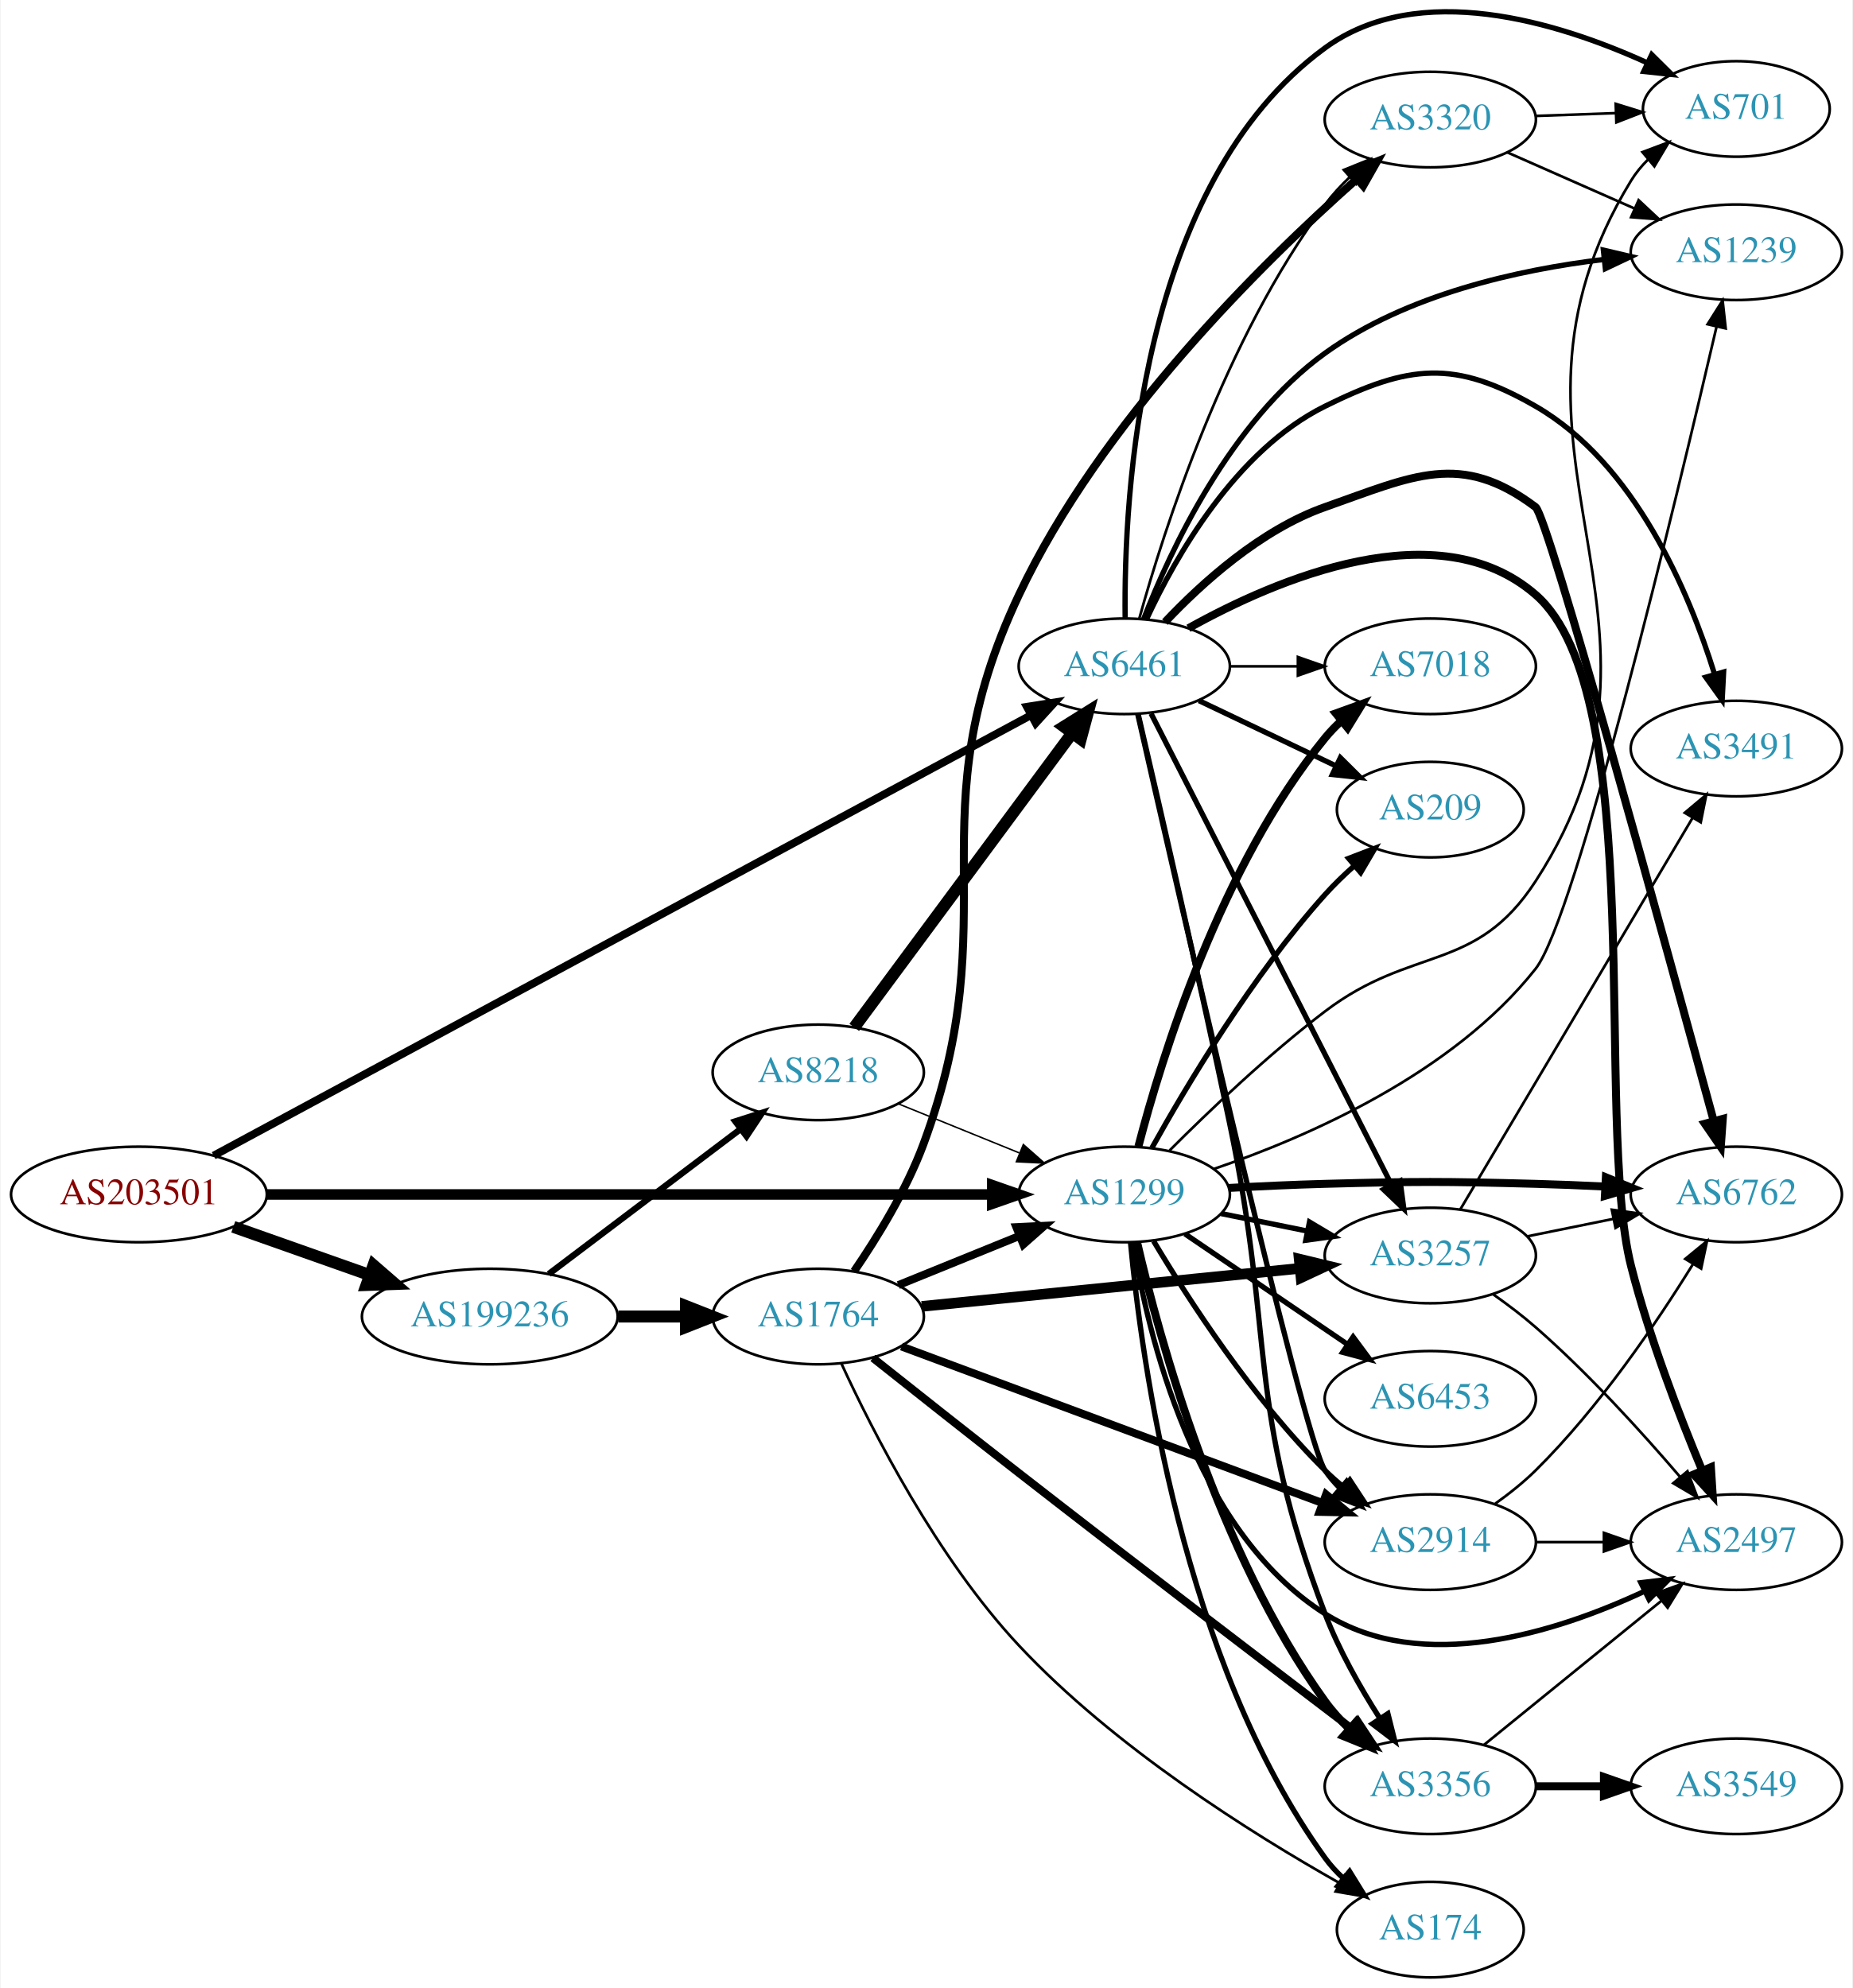
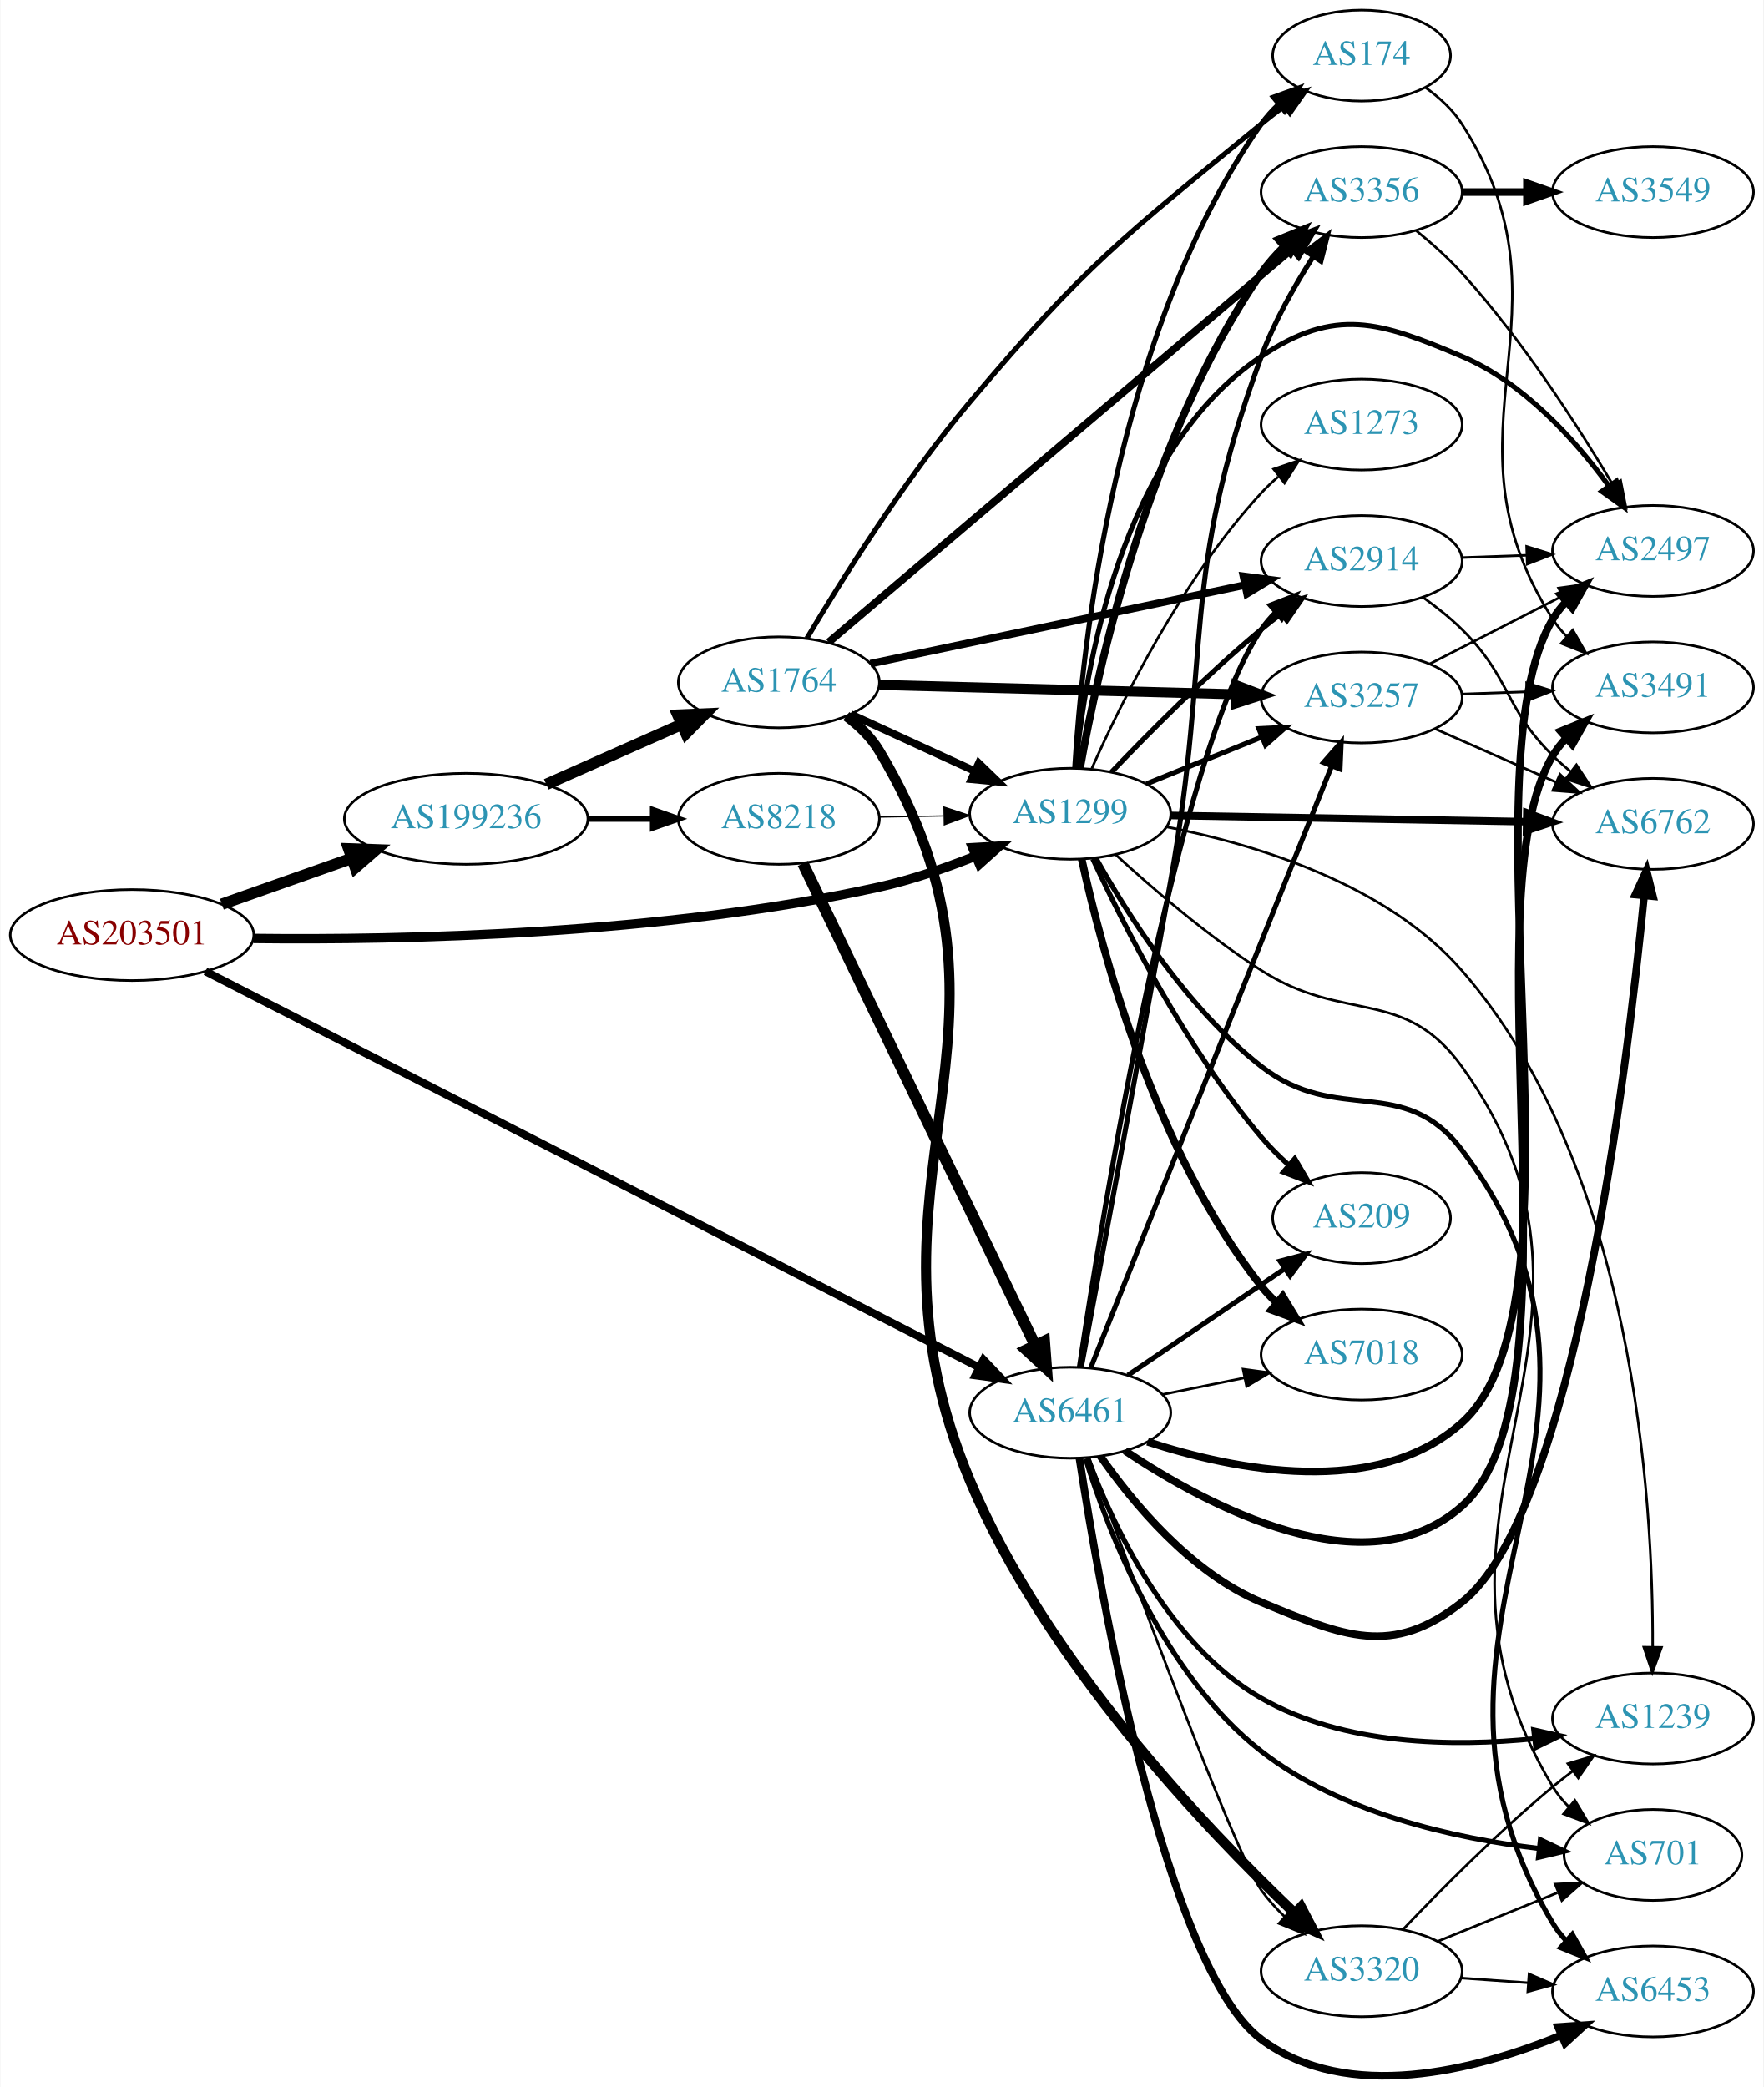
- <svg xmlns="http://www.w3.org/2000/svg" xmlns:xlink="http://www.w3.org/1999/xlink" width="698pt" height="749pt" viewBox="0.00 0.00 697.55 749.05">
-   <g id="graph0" class="graph" transform="scale(1 1) rotate(0) translate(4 745.053)">
-     <polygon fill="white" stroke="none" points="-4,4 -4,-745.053 693.555,-745.053 693.555,4 -4,4" />
+ <svg xmlns="http://www.w3.org/2000/svg" xmlns:xlink="http://www.w3.org/1999/xlink" width="698pt" height="826pt" viewBox="0.00 0.00 697.55 825.81">
+   <g id="graph0" class="graph" transform="scale(1 1) rotate(0) translate(4 821.814)">
+     <polygon fill="white" stroke="none" points="-4,4 -4,-821.814 693.555,-821.814 693.555,4 -4,4" />
    <g id="node1" class="node">
      <g id="a_node1">
        <a xlink:href="/asn/203501" xlink:title="AS203501 ~ Emarsys North America, Inc [AT]">
-           <ellipse fill="#ffffff" stroke="black" cx="48.096" cy="-295" rx="48.192" ry="18" />
-           <text text-anchor="middle" x="48.096" y="-291.3" font-family="Times,serif" font-size="14.00" fill="#880000">AS203501</text>
+           <ellipse fill="#ffffff" stroke="black" cx="48.096" cy="-451.814" rx="48.192" ry="18" />
+           <text text-anchor="middle" x="48.096" y="-448.114" font-family="Times,serif" font-size="14.00" fill="#880000">AS203501</text>
        </a>
      </g>
    </g>
    <g id="node2" class="node">
      <g id="a_node2">
        <a xlink:href="/asn/1299" xlink:title="AS1299 ~ Telia Carrier [EU]">
-           <ellipse fill="#ffffff" stroke="black" cx="419.322" cy="-295" rx="39.794" ry="18" />
-           <text text-anchor="middle" x="419.322" y="-291.3" font-family="Times,serif" font-size="14.00" fill="#2c94b3">AS1299</text>
+           <ellipse fill="#ffffff" stroke="black" cx="419.322" cy="-499.814" rx="39.794" ry="18" />
+           <text text-anchor="middle" x="419.322" y="-496.114" font-family="Times,serif" font-size="14.00" fill="#2c94b3">AS1299</text>
        </a>
      </g>
    </g>
    <g id="edge1" class="edge">
-       <path fill="none" stroke="black" stroke-width="3.981" d="M96.234,-295C166.555,-295 298.27,-295 369.536,-295" />
-       <polygon fill="black" stroke="black" stroke-width="3.981" points="369.598,-298.5 379.598,-295 369.598,-291.5 369.598,-298.5" />
+       <path fill="none" stroke="black" stroke-width="3.724" d="M96.142,-450.459C154.814,-449.768 257.855,-451.85 343.676,-470.814 356.403,-473.627 369.819,-478.268 381.713,-483.023" />
+       <polygon fill="black" stroke="black" stroke-width="3.724" points="380.72,-486.4 391.298,-487.005 383.406,-479.936 380.72,-486.4" />
    </g>
    <g id="node3" class="node">
      <g id="a_node3">
        <a xlink:href="/asn/6461" xlink:title="AS6461 ~ Zayo Bandwidth [US]">
-           <ellipse fill="#ffffff" stroke="black" cx="419.322" cy="-494" rx="39.794" ry="18" />
-           <text text-anchor="middle" x="419.322" y="-490.3" font-family="Times,serif" font-size="14.00" fill="#2c94b3">AS6461</text>
+           <ellipse fill="#ffffff" stroke="black" cx="419.322" cy="-262.814" rx="39.794" ry="18" />
+           <text text-anchor="middle" x="419.322" y="-259.114" font-family="Times,serif" font-size="14.00" fill="#2c94b3">AS6461</text>
        </a>
      </g>
    </g>
    <g id="edge2" class="edge">
-       <path fill="none" stroke="black" stroke-width="2.942" d="M76.246,-309.633C142.231,-345.196 310.941,-436.125 383.874,-475.434" />
-       <polygon fill="black" stroke="black" stroke-width="2.942" points="382.637,-478.743 393.101,-480.406 385.958,-472.581 382.637,-478.743" />
+       <path fill="none" stroke="black" stroke-width="3.103" d="M77.151,-437.453C143.507,-403.487 309.999,-318.263 383.041,-280.874" />
+       <polygon fill="black" stroke="black" stroke-width="3.103" points="384.99,-283.808 392.297,-276.136 381.801,-277.577 384.99,-283.808" />
    </g>
    <g id="node4" class="node">
      <g id="a_node4">
        <a xlink:href="/asn/199236" xlink:title="AS199236 ~ Emarsys eMarketing Systems AG [AT]">
-           <ellipse fill="#ffffff" stroke="black" cx="180.287" cy="-249" rx="48.192" ry="18" />
-           <text text-anchor="middle" x="180.287" y="-245.3" font-family="Times,serif" font-size="14.00" fill="#2c94b3">AS199236</text>
+           <ellipse fill="#ffffff" stroke="black" cx="180.287" cy="-497.814" rx="48.192" ry="18" />
+           <text text-anchor="middle" x="180.287" y="-494.114" font-family="Times,serif" font-size="14.00" fill="#2c94b3">AS199236</text>
        </a>
      </g>
    </g>
    <g id="edge3" class="edge">
-       <path fill="none" stroke="black" stroke-width="4.5" d="M83.643,-282.794C99.386,-277.231 118.212,-270.579 134.982,-264.654" />
-       <polygon fill="black" stroke="black" stroke-width="4.5" points="136.462,-268.307 144.579,-261.263 133.838,-260.882 136.462,-268.307" />
+       <path fill="none" stroke="black" stroke-width="4.5" d="M83.643,-464.021C99.386,-469.583 118.212,-476.235 134.982,-482.16" />
+       <polygon fill="black" stroke="black" stroke-width="4.5" points="133.838,-485.932 144.579,-485.551 136.462,-478.507 133.838,-485.932" />
    </g>
    <g id="node5" class="node">
      <g id="a_node5">
-         <a xlink:href="/asn/174" xlink:title="AS174 ~ Cogent Communications [US]">
-           <ellipse fill="#ffffff" stroke="black" cx="534.615" cy="-18" rx="35.194" ry="18" />
-           <text text-anchor="middle" x="534.615" y="-14.3" font-family="Times,serif" font-size="14.00" fill="#2c94b3">AS174</text>
+         <a xlink:href="/asn/2914" xlink:title="AS2914 ~ NTT America, Inc. [US]">
+           <ellipse fill="#ffffff" stroke="black" cx="534.615" cy="-599.814" rx="39.794" ry="18" />
+           <text text-anchor="middle" x="534.615" y="-596.114" font-family="Times,serif" font-size="14.00" fill="#2c94b3">AS2914</text>
        </a>
      </g>
    </g>
    <g id="edge4" class="edge">
-       <path fill="none" stroke="black" stroke-width="2" d="M421.673,-276.875C425.737,-233.063 441.126,-119.538 494.969,-45 496.934,-42.28 499.261,-39.738 501.783,-37.388" />
-       <polygon fill="black" stroke="black" stroke-width="2" points="504.199,-39.935 509.771,-30.924 499.796,-34.494 504.199,-39.935" />
+       <path fill="none" stroke="black" stroke-width="2" d="M435.628,-516.269C450.24,-531.61 473.197,-554.771 494.969,-572.814 497.49,-574.903 500.166,-576.999 502.888,-579.048" />
+       <polygon fill="black" stroke="black" stroke-width="2" points="500.934,-581.954 511.081,-585.001 505.049,-576.291 500.934,-581.954" />
    </g>
    <g id="node6" class="node">
      <g id="a_node6">
-         <a xlink:href="/asn/2914" xlink:title="AS2914 ~ NTT America, Inc. [US]">
-           <ellipse fill="#ffffff" stroke="black" cx="534.615" cy="-164" rx="39.794" ry="18" />
-           <text text-anchor="middle" x="534.615" y="-160.3" font-family="Times,serif" font-size="14.00" fill="#2c94b3">AS2914</text>
+         <a xlink:href="/asn/2497" xlink:title="AS2497 ~ Internet Initiative Japan Inc. [JP]">
+           <ellipse fill="#ffffff" stroke="black" cx="649.908" cy="-603.814" rx="39.794" ry="18" />
+           <text text-anchor="middle" x="649.908" y="-600.114" font-family="Times,serif" font-size="14.00" fill="#2c94b3">AS2497</text>
        </a>
      </g>
    </g>
    <g id="edge5" class="edge">
-       <path fill="none" stroke="black" stroke-width="2" d="M430.373,-277.431C443.421,-255.573 467.767,-217.858 494.969,-191 497.098,-188.897 499.408,-186.845 501.803,-184.871" />
-       <polygon fill="black" stroke="black" stroke-width="2" points="504.315,-187.356 510.135,-178.502 500.064,-181.794 504.315,-187.356" />
+       <path fill="none" stroke="black" stroke-width="2" d="M421.495,-518C425.042,-556.02 439.179,-643.475 494.969,-680.814 524.256,-700.416 541.809,-694.553 574.262,-680.814 598.721,-670.46 619.1,-647.735 632.351,-629.642" />
+       <polygon fill="black" stroke="black" stroke-width="2" points="635.392,-631.402 638.271,-621.206 629.662,-627.381 635.392,-631.402" />
    </g>
    <g id="node7" class="node">
      <g id="a_node7">
-         <a xlink:href="/asn/6453" xlink:title="AS6453 ~ TATA COMMUNICATIONS (AMERICA) INC [US]">
-           <ellipse fill="#ffffff" stroke="black" cx="534.615" cy="-218" rx="39.794" ry="18" />
-           <text text-anchor="middle" x="534.615" y="-214.3" font-family="Times,serif" font-size="14.00" fill="#2c94b3">AS6453</text>
+         <a xlink:href="/asn/174" xlink:title="AS174 ~ Cogent Communications [US]">
+           <ellipse fill="#ffffff" stroke="black" cx="534.615" cy="-799.814" rx="35.194" ry="18" />
+           <text text-anchor="middle" x="534.615" y="-796.114" font-family="Times,serif" font-size="14.00" fill="#2c94b3">AS174</text>
        </a>
      </g>
    </g>
    <g id="edge6" class="edge">
-       <path fill="none" stroke="black" stroke-width="2" d="M442.166,-280.154C459.564,-268.33 484.111,-251.646 503.394,-238.54" />
-       <polygon fill="black" stroke="black" stroke-width="2" points="505.535,-241.317 511.838,-232.801 501.6,-235.527 505.535,-241.317" />
+       <path fill="none" stroke="black" stroke-width="2" d="M421.1,-517.858C423.918,-564.336 436.798,-690.28 494.969,-772.814 496.902,-775.557 499.207,-778.114 501.716,-780.474" />
+       <polygon fill="black" stroke="black" stroke-width="2" points="499.716,-783.359 509.683,-786.953 504.133,-777.928 499.716,-783.359" />
    </g>
    <g id="node8" class="node">
      <g id="a_node8">
        <a xlink:href="/asn/6762" xlink:title="AS6762 ~ TELECOM ITALIA SPARKLE S.p.A. [IT]">
-           <ellipse fill="#ffffff" stroke="black" cx="649.908" cy="-295" rx="39.794" ry="18" />
-           <text text-anchor="middle" x="649.908" y="-291.3" font-family="Times,serif" font-size="14.00" fill="#2c94b3">AS6762</text>
+           <ellipse fill="#ffffff" stroke="black" cx="649.908" cy="-495.814" rx="39.794" ry="18" />
+           <text text-anchor="middle" x="649.908" y="-492.114" font-family="Times,serif" font-size="14.00" fill="#2c94b3">AS6762</text>
        </a>
      </g>
    </g>
    <g id="edge7" class="edge">
-       <path fill="none" stroke="black" stroke-width="3" d="M458.665,-297.449C470.318,-298.087 483.163,-298.684 494.969,-299 530.198,-299.943 539.033,-299.943 574.262,-299 582.747,-298.773 591.769,-298.401 600.5,-297.972" />
-       <polygon fill="black" stroke="black" stroke-width="3" points="600.761,-301.464 610.566,-297.449 600.398,-294.473 600.761,-301.464" />
+       <path fill="none" stroke="black" stroke-width="3" d="M459.099,-499.136C497.931,-498.456 557.815,-497.408 599.913,-496.672" />
+       <polygon fill="black" stroke="black" stroke-width="3" points="600.004,-500.171 609.942,-496.496 599.882,-493.172 600.004,-500.171" />
    </g>
    <g id="node9" class="node">
      <g id="a_node9">
        <a xlink:href="/asn/3356" xlink:title="AS3356 ~ Level 3 Parent, LLC [US]">
-           <ellipse fill="#ffffff" stroke="black" cx="534.615" cy="-72" rx="39.794" ry="18" />
-           <text text-anchor="middle" x="534.615" y="-68.3" font-family="Times,serif" font-size="14.00" fill="#2c94b3">AS3356</text>
+           <ellipse fill="#ffffff" stroke="black" cx="534.615" cy="-745.814" rx="39.794" ry="18" />
+           <text text-anchor="middle" x="534.615" y="-742.114" font-family="Times,serif" font-size="14.00" fill="#2c94b3">AS3356</text>
        </a>
      </g>
    </g>
    <g id="edge8" class="edge">
-       <path fill="none" stroke="black" stroke-width="3" d="M424.153,-276.943C432.389,-241.218 454.403,-160.12 494.969,-104 497.624,-100.327 500.796,-96.825 504.166,-93.576" />
-       <polygon fill="black" stroke="black" stroke-width="3" points="506.549,-96.141 511.733,-86.901 501.919,-90.891 506.549,-96.141" />
+       <path fill="none" stroke="black" stroke-width="3" d="M423.234,-517.94C430.166,-556.81 450.503,-649.841 494.969,-713.814 497.556,-717.536 500.687,-721.067 504.036,-724.33" />
+       <polygon fill="black" stroke="black" stroke-width="3" points="501.779,-727.007 511.584,-731.019 506.421,-721.768 501.779,-727.007" />
    </g>
    <g id="node10" class="node">
      <g id="a_node10">
-         <a xlink:href="/asn/209" xlink:title="AS209 ~ CenturyLink Communications, LLC [US]">
-           <ellipse fill="#ffffff" stroke="black" cx="534.615" cy="-440" rx="35.194" ry="18" />
-           <text text-anchor="middle" x="534.615" y="-436.3" font-family="Times,serif" font-size="14.00" fill="#2c94b3">AS209</text>
+         <a xlink:href="/asn/6453" xlink:title="AS6453 ~ TATA COMMUNICATIONS (AMERICA) INC [US]">
+           <ellipse fill="#ffffff" stroke="black" cx="649.908" cy="-33.814" rx="39.794" ry="18" />
+           <text text-anchor="middle" x="649.908" y="-30.114" font-family="Times,serif" font-size="14.00" fill="#2c94b3">AS6453</text>
        </a>
      </g>
    </g>
    <g id="edge9" class="edge">
-       <path fill="none" stroke="black" stroke-width="2" d="M429.758,-312.583C442.694,-335.818 467.484,-377.38 494.969,-408 498.286,-411.695 502.041,-415.331 505.876,-418.751" />
-       <polygon fill="black" stroke="black" stroke-width="2" points="503.851,-421.623 513.743,-425.418 508.377,-416.283 503.851,-421.623" />
+       <path fill="none" stroke="black" stroke-width="2" d="M429.451,-482.36C441.709,-460.421 465.405,-422.852 494.969,-399.814 525.078,-376.351 551.259,-397.277 574.262,-366.814 656.782,-257.533 539.969,-178.334 610.262,-60.814 611.759,-58.312 613.587,-55.983 615.626,-53.828" />
+       <polygon fill="black" stroke="black" stroke-width="2" points="617.997,-56.404 623.194,-47.171 613.374,-51.148 617.997,-56.404" />
    </g>
    <g id="node11" class="node">
      <g id="a_node11">
        <a xlink:href="/asn/7018" xlink:title="AS7018 ~ AT&amp;T Services, Inc. [US]">
-           <ellipse fill="#ffffff" stroke="black" cx="534.615" cy="-494" rx="39.794" ry="18" />
-           <text text-anchor="middle" x="534.615" y="-490.3" font-family="Times,serif" font-size="14.00" fill="#2c94b3">AS7018</text>
+           <ellipse fill="#ffffff" stroke="black" cx="534.615" cy="-285.814" rx="39.794" ry="18" />
+           <text text-anchor="middle" x="534.615" y="-282.114" font-family="Times,serif" font-size="14.00" fill="#2c94b3">AS7018</text>
        </a>
      </g>
    </g>
    <g id="edge10" class="edge">
-       <path fill="none" stroke="black" stroke-width="3" d="M424.637,-313.062C433.32,-346.432 455.519,-418.734 494.969,-467 496.814,-469.258 498.894,-471.41 501.108,-473.442" />
-       <polygon fill="black" stroke="black" stroke-width="3" points="499.038,-476.27 509.003,-479.869 503.458,-470.842 499.038,-476.27" />
+       <path fill="none" stroke="black" stroke-width="3" d="M423.863,-481.847C431.584,-446.356 452.727,-366.09 494.969,-312.814 496.78,-310.53 498.836,-308.358 501.033,-306.312" />
+       <polygon fill="black" stroke="black" stroke-width="3" points="503.386,-308.908 508.897,-299.859 498.946,-303.497 503.386,-308.908" />
    </g>
    <g id="node12" class="node">
      <g id="a_node12">
-         <a xlink:href="/asn/1239" xlink:title="AS1239 ~ Sprint [US]">
-           <ellipse fill="#ffffff" stroke="black" cx="649.908" cy="-650" rx="39.794" ry="18" />
-           <text text-anchor="middle" x="649.908" y="-646.3" font-family="Times,serif" font-size="14.00" fill="#2c94b3">AS1239</text>
+         <a xlink:href="/asn/209" xlink:title="AS209 ~ CenturyLink Communications, LLC [US]">
+           <ellipse fill="#ffffff" stroke="black" cx="534.615" cy="-339.814" rx="35.194" ry="18" />
+           <text text-anchor="middle" x="534.615" y="-336.114" font-family="Times,serif" font-size="14.00" fill="#2c94b3">AS209</text>
        </a>
      </g>
    </g>
    <g id="edge11" class="edge">
-       <path fill="none" stroke="black" d="M453.02,-304.595C488.129,-316.575 543.059,-340.454 574.262,-380 589.493,-399.304 627.246,-556.616 642.431,-621.835" />
-       <polygon fill="black" stroke="black" points="639.08,-622.881 644.749,-631.831 645.899,-621.299 639.08,-622.881" />
+       <path fill="none" stroke="black" stroke-width="2" d="M428.232,-482.005C440.278,-456.06 465.012,-407.123 494.969,-371.814 498.181,-368.028 501.879,-364.342 505.687,-360.898" />
+       <polygon fill="black" stroke="black" stroke-width="2" points="508.19,-363.363 513.537,-354.217 503.653,-358.033 508.19,-363.363" />
    </g>
    <g id="node13" class="node">
      <g id="a_node13">
-         <a xlink:href="/asn/2497" xlink:title="AS2497 ~ Internet Initiative Japan Inc. [JP]">
-           <ellipse fill="#ffffff" stroke="black" cx="649.908" cy="-164" rx="39.794" ry="18" />
-           <text text-anchor="middle" x="649.908" y="-160.3" font-family="Times,serif" font-size="14.00" fill="#2c94b3">AS2497</text>
+         <a xlink:href="/asn/3257" xlink:title="AS3257 ~ GTT [DE]">
+           <ellipse fill="#ffffff" stroke="black" cx="534.615" cy="-545.814" rx="39.794" ry="18" />
+           <text text-anchor="middle" x="534.615" y="-542.114" font-family="Times,serif" font-size="14.00" fill="#2c94b3">AS3257</text>
        </a>
      </g>
    </g>
    <g id="edge12" class="edge">
-       <path fill="none" stroke="black" stroke-width="2" d="M422.63,-276.964C428.108,-242.609 445.38,-168.417 494.969,-137 531.477,-113.871 582.146,-129.974 615.223,-145.445" />
-       <polygon fill="black" stroke="black" stroke-width="2" points="613.953,-148.719 624.474,-149.969 617.029,-142.431 613.953,-148.719" />
+       <path fill="none" stroke="black" stroke-width="2" d="M449.498,-511.66C463.374,-517.294 480.151,-524.106 495.06,-530.16" />
+       <polygon fill="black" stroke="black" stroke-width="2" points="493.956,-533.489 504.538,-534.008 496.59,-527.003 493.956,-533.489" />
    </g>
    <g id="node14" class="node">
      <g id="a_node14">
-         <a xlink:href="/asn/3257" xlink:title="AS3257 ~ GTT [DE]">
-           <ellipse fill="#ffffff" stroke="black" cx="534.615" cy="-272" rx="39.794" ry="18" />
-           <text text-anchor="middle" x="534.615" y="-268.3" font-family="Times,serif" font-size="14.00" fill="#2c94b3">AS3257</text>
+         <a xlink:href="/asn/1239" xlink:title="AS1239 ~ Sprint [US]">
+           <ellipse fill="#ffffff" stroke="black" cx="649.908" cy="-141.814" rx="39.794" ry="18" />
+           <text text-anchor="middle" x="649.908" y="-138.114" font-family="Times,serif" font-size="14.00" fill="#2c94b3">AS1239</text>
        </a>
      </g>
    </g>
    <g id="edge13" class="edge">
-       <path fill="none" stroke="black" stroke-width="2" d="M455.858,-287.786C466.087,-285.709 477.387,-283.415 488.13,-281.234" />
-       <polygon fill="black" stroke="black" stroke-width="2" points="489.102,-284.608 498.206,-279.189 487.709,-277.748 489.102,-284.608" />
+       <path fill="none" stroke="black" d="M457.569,-494.593C492.708,-487.692 544.331,-472.114 574.262,-437.814 642.515,-359.597 650.023,-227.784 649.784,-170.183" />
+       <polygon fill="black" stroke="black" points="653.282,-169.96 649.656,-160.005 646.283,-170.049 653.282,-169.96" />
    </g>
    <g id="node15" class="node">
      <g id="a_node15">
+         <a xlink:href="/asn/1273" xlink:title="AS1273 ~ Vodafone Group PLC [EU]">
+           <ellipse fill="#ffffff" stroke="black" cx="534.615" cy="-653.814" rx="39.794" ry="18" />
+           <text text-anchor="middle" x="534.615" y="-650.114" font-family="Times,serif" font-size="14.00" fill="#2c94b3">AS1273</text>
+         </a>
+       </g>
+     </g>
+     <g id="edge14" class="edge">
+       <path fill="none" stroke="black" d="M427.89,-517.81C439.51,-543.957 463.718,-593.011 494.969,-626.814 497,-629.012 499.24,-631.132 501.586,-633.153" />
+       <polygon fill="black" stroke="black" points="499.799,-636.199 509.831,-639.606 504.113,-630.686 499.799,-636.199" />
+     </g>
+     <g id="node16" class="node">
+       <g id="a_node16">
        <a xlink:href="/asn/701" xlink:title="AS701 ~ UUNET [US]">
-           <ellipse fill="#ffffff" stroke="black" cx="649.908" cy="-704" rx="35.194" ry="18" />
-           <text text-anchor="middle" x="649.908" y="-700.3" font-family="Times,serif" font-size="14.00" fill="#2c94b3">AS701</text>
-         </a>
-       </g>
-     </g>
-     <g id="edge14" class="edge">
-       <path fill="none" stroke="black" d="M436.41,-311.587C451.006,-326.208 473.471,-347.663 494.969,-364 527.953,-389.065 551.684,-378.266 574.262,-413 638.801,-512.286 548.542,-575.937 610.262,-677 612.011,-679.864 614.191,-682.503 616.619,-684.916" />
-       <polygon fill="black" stroke="black" points="614.548,-687.746 624.465,-691.474 619.037,-682.375 614.548,-687.746" />
+           <ellipse fill="#ffffff" stroke="black" cx="649.908" cy="-87.814" rx="35.194" ry="18" />
+           <text text-anchor="middle" x="649.908" y="-84.114" font-family="Times,serif" font-size="14.00" fill="#2c94b3">AS701</text>
+         </a>
+       </g>
+     </g>
+     <g id="edge15" class="edge">
+       <path fill="none" stroke="black" d="M437.175,-483.742C451.723,-470.393 473.694,-451.451 494.969,-437.814 527.87,-416.726 551.404,-431.511 574.262,-399.814 648.94,-296.259 544.258,-224.102 610.262,-114.814 611.997,-111.942 614.167,-109.297 616.589,-106.88" />
+       <polygon fill="black" stroke="black" points="619.007,-109.421 624.426,-100.316 614.512,-104.054 619.007,-109.421" />
+     </g>
+     <g id="edge25" class="edge">
+       <path fill="none" stroke="black" stroke-width="2" d="M422.934,-280.746C431.715,-339.274 461.512,-523.768 494.969,-572.814 496.612,-575.223 498.546,-577.484 500.659,-579.592" />
+       <polygon fill="black" stroke="black" stroke-width="2" points="498.483,-582.337 508.364,-586.162 503.025,-577.01 498.483,-582.337" />
+     </g>
+     <g id="edge18" class="edge">
+       <path fill="none" stroke="black" stroke-width="3" d="M449.9,-251.314C484.27,-240.101 540.565,-228.717 574.262,-258.814 627.303,-306.19 573.889,-515.701 610.262,-576.814 611.753,-579.32 613.578,-581.651 615.614,-583.808" />
+       <polygon fill="black" stroke="black" stroke-width="3" points="613.359,-586.485 623.176,-590.468 617.985,-581.232 613.359,-586.485" />
    </g>
    <g id="edge19" class="edge">
-       <path fill="none" stroke="black" stroke-width="2" d="M424.413,-475.89C438.801,-412.404 486.656,-203.118 494.969,-191 496.618,-188.596 498.557,-186.337 500.673,-184.232" />
-       <polygon fill="black" stroke="black" stroke-width="2" points="503.039,-186.814 508.384,-177.666 498.501,-181.484 503.039,-186.814" />
+       <path fill="none" stroke="black" stroke-width="3" d="M431.303,-245.531C444.059,-227.241 466.978,-199.447 494.969,-187.814 527.512,-174.29 546.563,-166.026 574.262,-187.814 618.389,-222.525 639.6,-397.634 646.388,-467.232" />
+       <polygon fill="black" stroke="black" stroke-width="3" points="642.929,-467.832 647.355,-477.458 649.898,-467.173 642.929,-467.832" />
+     </g>
+     <g id="edge22" class="edge">
+       <path fill="none" stroke="black" stroke-width="2" d="M423.695,-280.781C430.49,-317.056 446.263,-401.652 458.969,-472.814 475.459,-565.173 462.456,-592.809 494.969,-680.814 500.031,-694.516 507.992,-708.585 515.377,-720.114" />
+       <polygon fill="black" stroke="black" stroke-width="2" points="512.667,-722.36 521.109,-728.761 518.501,-718.492 512.667,-722.36" />
+     </g>
+     <g id="edge20" class="edge">
+       <path fill="none" stroke="black" stroke-width="3" d="M422.959,-244.772C430.998,-192.528 456.988,-43.046 494.969,-14.814 529.096,10.553 579.695,-2.604 613.459,-16.411" />
+       <polygon fill="black" stroke="black" stroke-width="3" points="612.364,-19.75 622.933,-20.483 615.127,-13.319 612.364,-19.75" />
+     </g>
+     <g id="edge29" class="edge">
+       <path fill="none" stroke="black" d="M455.858,-270.029C466.087,-272.105 477.387,-274.399 488.13,-276.58" />
+       <polygon fill="black" stroke="black" points="487.709,-280.066 498.206,-278.626 489.102,-273.206 487.709,-280.066" />
+     </g>
+     <g id="edge26" class="edge">
+       <path fill="none" stroke="black" stroke-width="2" d="M442.166,-277.661C459.787,-289.636 484.742,-306.597 504.133,-319.776" />
+       <polygon fill="black" stroke="black" stroke-width="2" points="502.366,-322.808 512.604,-325.534 506.301,-317.018 502.366,-322.808" />
+     </g>
+     <g id="edge24" class="edge">
+       <path fill="none" stroke="black" stroke-width="2" d="M427.409,-280.517C446.603,-328.462 499.691,-461.074 522.722,-518.602" />
+       <polygon fill="black" stroke="black" stroke-width="2" points="519.565,-520.135 526.531,-528.118 526.064,-517.534 519.565,-520.135" />
+     </g>
+     <g id="edge27" class="edge">
+       <path fill="none" stroke="black" stroke-width="2" d="M426.277,-244.84C436.007,-218.681 458.026,-170.94 494.969,-149.814 527.566,-131.174 570.676,-130.564 602.982,-133.819" />
+       <polygon fill="black" stroke="black" stroke-width="2" points="602.726,-137.313 613.064,-134.994 603.536,-130.36 602.726,-137.313" />
+     </g>
+     <g id="edge23" class="edge">
+       <path fill="none" stroke="black" stroke-width="2" d="M425.392,-244.593C434.422,-215.579 456.092,-159.075 494.969,-128.814 526.479,-104.288 571.409,-94.385 604.601,-90.412" />
+       <polygon fill="black" stroke="black" stroke-width="2" points="605.356,-93.852 614.933,-89.32 604.62,-86.891 605.356,-93.852" />
+     </g>
+     <g id="node18" class="node">
+       <g id="a_node18">
+         <a xlink:href="/asn/3491" xlink:title="AS3491 ~ PCCW Global, Inc. [US]">
+           <ellipse fill="#ffffff" stroke="black" cx="649.908" cy="-549.814" rx="39.794" ry="18" />
+           <text text-anchor="middle" x="649.908" y="-546.114" font-family="Times,serif" font-size="14.00" fill="#2c94b3">AS3491</text>
+         </a>
+       </g>
+     </g>
+     <g id="edge21" class="edge">
+       <path fill="none" stroke="black" stroke-width="3" d="M441.021,-247.721C473.444,-226.061 536.409,-192.273 574.262,-225.814 624.021,-269.906 576.035,-465.819 610.262,-522.814 611.763,-525.314 613.595,-527.641 615.636,-529.795" />
+       <polygon fill="black" stroke="black" stroke-width="3" points="613.386,-532.477 623.207,-536.45 618.007,-527.219 613.386,-532.477" />
+     </g>
+     <g id="node19" class="node">
+       <g id="a_node19">
+         <a xlink:href="/asn/3320" xlink:title="AS3320 ~ DTAG [DE]">
+           <ellipse fill="#ffffff" stroke="black" cx="534.615" cy="-41.814" rx="39.794" ry="18" />
+           <text text-anchor="middle" x="534.615" y="-38.114" font-family="Times,serif" font-size="14.00" fill="#2c94b3">AS3320</text>
+         </a>
+       </g>
+     </g>
+     <g id="edge28" class="edge">
+       <path fill="none" stroke="black" d="M426.765,-245.042C442.871,-200.842 484.351,-88.449 494.969,-73.814 497.631,-70.146 500.807,-66.647 504.178,-63.4" />
+       <polygon fill="black" stroke="black" points="506.562,-65.964 511.748,-56.726 501.932,-60.714 506.562,-65.964" />
+     </g>
+     <g id="node20" class="node">
+       <g id="a_node20">
+         <a xlink:href="/asn/8218" xlink:title="AS8218 ~ legacy Neotelecoms [FR]">
+           <ellipse fill="#ffffff" stroke="black" cx="304.029" cy="-497.814" rx="39.794" ry="18" />
+           <text text-anchor="middle" x="304.029" y="-494.114" font-family="Times,serif" font-size="14.00" fill="#2c94b3">AS8218</text>
+         </a>
+       </g>
+     </g>
+     <g id="edge30" class="edge">
+       <path fill="none" stroke="black" stroke-width="2.368" d="M228.705,-497.814C237.058,-497.814 245.768,-497.814 254.161,-497.814" />
+       <polygon fill="black" stroke="black" stroke-width="2.368" points="254.196,-501.314 264.196,-497.814 254.196,-494.314 254.196,-501.314" />
+     </g>
+     <g id="node21" class="node">
+       <g id="a_node21">
+         <a xlink:href="/asn/1764" xlink:title="AS1764 ~ NEXTLAYER-AS [AT]">
+           <ellipse fill="#ffffff" stroke="black" cx="304.029" cy="-551.814" rx="39.794" ry="18" />
+           <text text-anchor="middle" x="304.029" y="-548.114" font-family="Times,serif" font-size="14.00" fill="#2c94b3">AS1764</text>
+         </a>
+       </g>
+     </g>
+     <g id="edge31" class="edge">
+       <path fill="none" stroke="black" stroke-width="4.5" d="M212.008,-511.441C228.293,-518.664 248.429,-527.596 265.619,-535.22" />
+       <polygon fill="black" stroke="black" stroke-width="4.5" points="264.084,-538.847 274.822,-539.303 267.277,-531.649 264.084,-538.847" />
+     </g>
+     <g id="edge40" class="edge">
+       <path fill="none" stroke="black" d="M574.287,-601.18C582.491,-601.469 591.255,-601.779 599.787,-602.08" />
+       <polygon fill="black" stroke="black" points="599.909,-605.586 610.026,-602.442 600.156,-598.591 599.909,-605.586" />
+     </g>
+     <g id="edge41" class="edge">
+       <path fill="none" stroke="black" d="M559.091,-585.307C564.352,-581.554 569.716,-577.296 574.262,-572.814 593.762,-553.59 590.762,-542.039 610.262,-522.814 612.393,-520.713 614.703,-518.662 617.099,-516.688" />
+       <polygon fill="black" stroke="black" points="619.611,-519.174 625.432,-510.322 615.361,-513.611 619.611,-519.174" />
+     </g>
+     <g id="edge45" class="edge">
+       <path fill="none" stroke="black" d="M559.877,-787.175C565.363,-783.259 570.633,-778.46 574.262,-772.814 622.154,-698.312 562.369,-651.317 610.262,-576.814 611.839,-574.362 613.725,-572.069 615.804,-569.938" />
+       <polygon fill="black" stroke="black" points="618.173,-572.517 623.446,-563.328 613.594,-567.223 618.173,-572.517" />
    </g>
    <g id="edge17" class="edge">
-       <path fill="none" stroke="black" stroke-width="3" d="M434.66,-510.652C448.423,-525.251 470.66,-545.441 494.969,-554 528.21,-565.703 546.103,-575.19 574.262,-554 579.02,-550.419 623.428,-388.699 641.406,-322.654" />
-       <polygon fill="black" stroke="black" stroke-width="3" points="644.808,-323.483 644.055,-312.915 638.053,-321.646 644.808,-323.483" />
-     </g>
-     <g id="edge21" class="edge">
-       <path fill="none" stroke="black" stroke-width="2" d="M424.556,-475.96C431.856,-444.678 447.165,-378.315 458.969,-322 476.152,-240.017 465.124,-215.267 494.969,-137 500.173,-123.352 508.153,-109.29 515.514,-97.751" />
-       <polygon fill="black" stroke="black" stroke-width="2" points="518.638,-99.37 521.219,-89.095 512.793,-95.518 518.638,-99.37" />
-     </g>
-     <g id="edge25" class="edge">
-       <path fill="none" stroke="black" stroke-width="2" d="M447.459,-481.066C462.891,-473.71 482.376,-464.423 498.911,-456.541" />
-       <polygon fill="black" stroke="black" stroke-width="2" points="500.732,-459.551 508.253,-452.089 497.72,-453.232 500.732,-459.551" />
-     </g>
-     <g id="edge26" class="edge">
-       <path fill="none" stroke="black" d="M458.995,-494C467.198,-494 475.962,-494 484.494,-494" />
-       <polygon fill="black" stroke="black" points="484.733,-497.5 494.733,-494 484.733,-490.5 484.733,-497.5" />
-     </g>
-     <g id="edge22" class="edge">
-       <path fill="none" stroke="black" stroke-width="2" d="M426.623,-511.845C436.795,-537.983 459.371,-586.35 494.969,-612 525.601,-634.072 567.598,-643.401 599.988,-647.306" />
-       <polygon fill="black" stroke="black" stroke-width="2" points="599.825,-650.808 610.141,-648.392 600.57,-643.848 599.825,-650.808" />
-     </g>
-     <g id="edge18" class="edge">
-       <path fill="none" stroke="black" stroke-width="3" d="M443.492,-508.344C476.594,-526.804 537.476,-552.922 574.262,-521 617.153,-483.78 596.291,-323.043 610.262,-268 617.063,-241.206 628.384,-211.768 637.02,-191.072" />
-       <polygon fill="black" stroke="black" stroke-width="3" points="640.328,-192.237 641.013,-181.665 633.884,-189.503 640.328,-192.237" />
-     </g>
-     <g id="edge20" class="edge">
-       <path fill="none" stroke="black" stroke-width="2" d="M429.402,-476.208C449.256,-437.305 496.62,-344.493 520.035,-298.611" />
-       <polygon fill="black" stroke="black" stroke-width="2" points="523.222,-300.067 524.65,-289.568 516.986,-296.885 523.222,-300.067" />
-     </g>
-     <g id="edge23" class="edge">
-       <path fill="none" stroke="black" stroke-width="2" d="M419.65,-512.278C419.103,-557.716 424.799,-675.798 494.969,-727 530.333,-752.805 582.589,-736.738 616.193,-721.461" />
-       <polygon fill="black" stroke="black" stroke-width="2" points="618.04,-724.458 625.565,-717.001 615.032,-718.137 618.04,-724.458" />
+       <path fill="none" stroke="black" d="M556.239,-730.544C562.364,-725.546 568.872,-719.745 574.262,-713.814 598.107,-687.58 620.212,-653.224 634.08,-629.938" />
+       <polygon fill="black" stroke="black" points="637.109,-631.691 639.152,-621.295 631.072,-628.148 637.109,-631.691" />
    </g>
    <g id="node17" class="node">
      <g id="a_node17">
-         <a xlink:href="/asn/3491" xlink:title="AS3491 ~ PCCW Global, Inc. [US]">
-           <ellipse fill="#ffffff" stroke="black" cx="649.908" cy="-463" rx="39.794" ry="18" />
-           <text text-anchor="middle" x="649.908" y="-459.3" font-family="Times,serif" font-size="14.00" fill="#2c94b3">AS3491</text>
-         </a>
-       </g>
-     </g>
-     <g id="edge24" class="edge">
-       <path fill="none" stroke="black" stroke-width="2" d="M427.753,-511.834C438.605,-535.237 461.239,-575.292 494.969,-592 526.548,-607.643 543.733,-609.606 574.262,-592 611.719,-570.398 632.082,-522.03 641.707,-491.045" />
-       <polygon fill="black" stroke="black" stroke-width="2" points="645.119,-491.848 644.569,-481.268 638.401,-489.882 645.119,-491.848" />
-     </g>
-     <g id="node18" class="node">
-       <g id="a_node18">
-         <a xlink:href="/asn/3320" xlink:title="AS3320 ~ DTAG [DE]">
-           <ellipse fill="#ffffff" stroke="black" cx="534.615" cy="-700" rx="39.794" ry="18" />
-           <text text-anchor="middle" x="534.615" y="-696.3" font-family="Times,serif" font-size="14.00" fill="#2c94b3">AS3320</text>
-         </a>
-       </g>
-     </g>
-     <g id="edge27" class="edge">
-       <path fill="none" stroke="black" d="M424.97,-511.971C434.199,-545.234 457.264,-617.594 494.969,-668 497.684,-671.629 500.891,-675.105 504.28,-678.34" />
-       <polygon fill="black" stroke="black" points="502.041,-681.032 511.864,-685.003 506.661,-675.774 502.041,-681.032" />
-     </g>
-     <g id="node19" class="node">
-       <g id="a_node19">
-         <a xlink:href="/asn/8218" xlink:title="AS8218 ~ legacy Neotelecoms [FR]">
-           <ellipse fill="#ffffff" stroke="black" cx="304.029" cy="-341" rx="39.794" ry="18" />
-           <text text-anchor="middle" x="304.029" y="-337.3" font-family="Times,serif" font-size="14.00" fill="#2c94b3">AS8218</text>
-         </a>
-       </g>
-     </g>
-     <g id="edge28" class="edge">
-       <path fill="none" stroke="black" stroke-width="2.382" d="M202.493,-265.025C222.548,-280.181 252.779,-303.026 274.852,-319.707" />
-       <polygon fill="black" stroke="black" stroke-width="2.382" points="272.787,-322.533 282.875,-325.769 277.007,-316.948 272.787,-322.533" />
-     </g>
-     <g id="node20" class="node">
-       <g id="a_node20">
-         <a xlink:href="/asn/1764" xlink:title="AS1764 ~ NEXTLAYER-AS [AT]">
-           <ellipse fill="#ffffff" stroke="black" cx="304.029" cy="-249" rx="39.794" ry="18" />
-           <text text-anchor="middle" x="304.029" y="-245.3" font-family="Times,serif" font-size="14.00" fill="#2c94b3">AS1764</text>
-         </a>
-       </g>
-     </g>
-     <g id="edge29" class="edge">
-       <path fill="none" stroke="black" stroke-width="4.5" d="M228.705,-249C237.058,-249 245.768,-249 254.161,-249" />
-       <polygon fill="black" stroke="black" stroke-width="4.5" points="254.196,-252.938 264.196,-249 254.196,-245.063 254.196,-252.938" />
+         <a xlink:href="/asn/3549" xlink:title="AS3549 ~ Level 3 Parent, LLC [US]">
+           <ellipse fill="#ffffff" stroke="black" cx="649.908" cy="-745.814" rx="39.794" ry="18" />
+           <text text-anchor="middle" x="649.908" y="-742.114" font-family="Times,serif" font-size="14.00" fill="#2c94b3">AS3549</text>
+         </a>
+       </g>
+     </g>
+     <g id="edge16" class="edge">
+       <path fill="none" stroke="black" stroke-width="3" d="M574.287,-745.814C582.491,-745.814 591.255,-745.814 599.787,-745.814" />
+       <polygon fill="black" stroke="black" stroke-width="3" points="600.026,-749.314 610.026,-745.814 600.026,-742.314 600.026,-749.314" />
+     </g>
+     <g id="edge42" class="edge">
+       <path fill="none" stroke="black" d="M561.607,-559.121C577.151,-567.078 597.102,-577.292 614.007,-585.947" />
+       <polygon fill="black" stroke="black" points="612.541,-589.128 623.038,-590.57 615.731,-582.897 612.541,-589.128" />
+     </g>
+     <g id="edge43" class="edge">
+       <path fill="none" stroke="black" d="M563.62,-533.455C578.054,-527.085 595.856,-519.228 611.455,-512.344" />
+       <polygon fill="black" stroke="black" points="613.097,-515.445 620.833,-508.205 610.271,-509.041 613.097,-515.445" />
+     </g>
+     <g id="edge44" class="edge">
+       <path fill="none" stroke="black" d="M574.287,-547.18C582.491,-547.469 591.255,-547.779 599.787,-548.08" />
+       <polygon fill="black" stroke="black" points="599.909,-551.586 610.026,-548.442 600.156,-544.591 599.909,-551.586" />
+     </g>
+     <g id="edge48" class="edge">
+       <path fill="none" stroke="black" d="M573.971,-39.106C582.461,-38.506 591.564,-37.864 600.398,-37.24" />
+       <polygon fill="black" stroke="black" points="600.863,-40.716 610.592,-36.52 600.37,-33.733 600.863,-40.716" />
+     </g>
+     <g id="edge46" class="edge">
+       <path fill="none" stroke="black" d="M550.921,-58.269C565.533,-73.61 588.49,-96.771 610.262,-114.814 612.783,-116.903 615.459,-118.999 618.181,-121.048" />
+       <polygon fill="black" stroke="black" points="616.227,-123.954 626.374,-127.001 620.342,-118.291 616.227,-123.954" />
+     </g>
+     <g id="edge47" class="edge">
+       <path fill="none" stroke="black" d="M564.791,-53.66C579.205,-59.513 596.749,-66.636 612.078,-72.86" />
+       <polygon fill="black" stroke="black" points="611.194,-76.279 621.776,-76.798 613.828,-69.793 611.194,-76.279" />
+     </g>
+     <g id="edge33" class="edge">
+       <path fill="none" stroke="black" stroke-width="0.5" d="M343.702,-498.497C351.905,-498.642 360.669,-498.797 369.201,-498.947" />
+       <polygon fill="black" stroke="black" stroke-width="0.5" points="369.38,-502.451 379.44,-499.128 369.503,-495.452 369.38,-502.451" />
+     </g>
+     <g id="edge32" class="edge">
+       <path fill="none" stroke="black" stroke-width="4.5" d="M313.545,-480.151C333.235,-439.307 382.015,-338.125 405.407,-289.604" />
+       <polygon fill="black" stroke="black" stroke-width="4.5" points="409.067,-291.08 409.863,-280.362 401.973,-287.66 409.067,-291.08" />
    </g>
    <g id="edge39" class="edge">
-       <path fill="none" stroke="black" d="M559.096,-178.502C564.357,-182.256 569.719,-186.515 574.262,-191 598.17,-214.606 619.872,-246.598 633.636,-268.841" />
-       <polygon fill="black" stroke="black" points="630.673,-270.704 638.858,-277.431 636.654,-267.068 630.673,-270.704" />
+       <path fill="none" stroke="black" stroke-width="3" d="M332.454,-539.227C347.235,-532.442 365.671,-523.981 381.667,-516.639" />
+       <polygon fill="black" stroke="black" stroke-width="3" points="383.129,-519.819 390.757,-512.466 380.209,-513.457 383.129,-519.819" />
+     </g>
+     <g id="edge34" class="edge">
+       <path fill="none" stroke="black" stroke-width="3" d="M340.245,-559.209C380.012,-567.56 444.832,-581.171 488.333,-590.306" />
+       <polygon fill="black" stroke="black" stroke-width="3" points="487.854,-593.781 498.36,-592.411 489.292,-586.931 487.854,-593.781" />
+     </g>
+     <g id="edge36" class="edge">
+       <path fill="none" stroke="black" stroke-width="2" d="M315.082,-569.175C328.506,-591.744 353.63,-631.92 379.676,-662.814 425.326,-716.961 440.161,-727.96 494.969,-772.814 497.863,-775.183 500.954,-777.566 504.081,-779.882" />
+       <polygon fill="black" stroke="black" stroke-width="2" points="502.165,-782.815 512.329,-785.806 506.248,-777.13 502.165,-782.815" />
+     </g>
+     <g id="edge37" class="edge">
+       <path fill="none" stroke="black" stroke-width="3" d="M323.736,-567.69C364.272,-602.094 460.326,-683.614 507.102,-723.312" />
+       <polygon fill="black" stroke="black" stroke-width="3" points="505.082,-726.189 514.971,-729.991 509.612,-720.852 505.082,-726.189" />
+     </g>
+     <g id="edge35" class="edge">
+       <path fill="none" stroke="black" stroke-width="4" d="M343.806,-550.797C382.756,-549.774 442.885,-548.196 485.002,-547.09" />
+       <polygon fill="black" stroke="black" stroke-width="4" points="485.126,-550.588 495.031,-546.827 484.942,-543.591 485.126,-550.588" />
    </g>
    <g id="edge38" class="edge">
-       <path fill="none" stroke="black" d="M574.287,-164C582.491,-164 591.255,-164 599.787,-164" />
-       <polygon fill="black" stroke="black" points="600.026,-167.5 610.026,-164 600.026,-160.5 600.026,-167.5" />
-     </g>
-     <g id="edge16" class="edge">
-       <path fill="none" stroke="black" d="M554.834,-87.606C573.226,-102.542 601.145,-125.214 621.795,-141.983" />
-       <polygon fill="black" stroke="black" points="619.626,-144.73 629.595,-148.317 624.039,-139.296 619.626,-144.73" />
-     </g>
-     <g id="node16" class="node">
-       <g id="a_node16">
-         <a xlink:href="/asn/3549" xlink:title="AS3549 ~ Level 3 Parent, LLC [US]">
-           <ellipse fill="#ffffff" stroke="black" cx="649.908" cy="-72" rx="39.794" ry="18" />
-           <text text-anchor="middle" x="649.908" y="-68.3" font-family="Times,serif" font-size="14.00" fill="#2c94b3">AS3549</text>
-         </a>
-       </g>
-     </g>
-     <g id="edge15" class="edge">
-       <path fill="none" stroke="black" stroke-width="3" d="M574.287,-72C582.491,-72 591.255,-72 599.787,-72" />
-       <polygon fill="black" stroke="black" stroke-width="3" points="600.026,-75.5 610.026,-72 600.026,-68.5 600.026,-75.5" />
-     </g>
-     <g id="edge43" class="edge">
-       <path fill="none" stroke="black" d="M571.151,-279.214C581.38,-281.291 592.68,-283.585 603.423,-285.766" />
-       <polygon fill="black" stroke="black" points="603.002,-289.252 613.499,-287.811 604.395,-282.392 603.002,-289.252" />
-     </g>
-     <g id="edge44" class="edge">
-       <path fill="none" stroke="black" d="M558.306,-257.37C563.707,-253.56 569.331,-249.308 574.262,-245 594.189,-227.593 614.38,-205.342 628.73,-188.567" />
-       <polygon fill="black" stroke="black" points="631.498,-190.714 635.278,-180.817 626.151,-186.196 631.498,-190.714" />
-     </g>
-     <g id="edge42" class="edge">
-       <path fill="none" stroke="black" d="M545.869,-289.287C565.788,-322.867 609.816,-397.094 633.353,-436.776" />
-       <polygon fill="black" stroke="black" points="630.484,-438.799 638.596,-445.615 636.505,-435.228 630.484,-438.799" />
-     </g>
-     <g id="edge40" class="edge">
-       <path fill="none" stroke="black" d="M563.62,-687.64C578.054,-681.27 595.856,-673.414 611.455,-666.53" />
-       <polygon fill="black" stroke="black" points="613.097,-669.63 620.833,-662.391 610.271,-663.226 613.097,-669.63" />
-     </g>
-     <g id="edge41" class="edge">
-       <path fill="none" stroke="black" d="M574.287,-701.365C583.993,-701.708 594.484,-702.078 604.447,-702.43" />
-       <polygon fill="black" stroke="black" points="604.465,-705.933 614.583,-702.788 604.713,-698.937 604.465,-705.933" />
-     </g>
-     <g id="edge31" class="edge">
-       <path fill="none" stroke="black" stroke-width="0.562" d="M334.205,-329.154C348.081,-323.52 364.858,-316.708 379.767,-310.654" />
-       <polygon fill="black" stroke="black" stroke-width="0.562" points="381.297,-313.811 389.245,-306.806 378.663,-307.325 381.297,-313.811" />
-     </g>
-     <g id="edge30" class="edge">
-       <path fill="none" stroke="black" stroke-width="4.5" d="M317.587,-357.958C337.492,-384.841 376.407,-437.394 399.61,-468.729" />
-       <polygon fill="black" stroke="black" stroke-width="4.5" points="396.594,-471.272 405.709,-476.966 402.922,-466.586 396.594,-471.272" />
-     </g>
-     <g id="edge33" class="edge">
-       <path fill="none" stroke="black" stroke-width="3" d="M334.205,-260.846C348.081,-266.48 364.858,-273.292 379.767,-279.346" />
-       <polygon fill="black" stroke="black" stroke-width="3" points="378.663,-282.675 389.245,-283.194 381.297,-276.189 378.663,-282.675" />
-     </g>
-     <g id="edge36" class="edge">
-       <path fill="none" stroke="black" d="M312.685,-231.432C324.415,-205.905 348.759,-158.013 379.676,-125 415.468,-86.782 467.067,-54.343 500.472,-35.512" />
-       <polygon fill="black" stroke="black" points="502.337,-38.48 509.383,-30.568 498.941,-32.358 502.337,-38.48" />
-     </g>
-     <g id="edge32" class="edge">
-       <path fill="none" stroke="black" stroke-width="3" d="M335.384,-237.713C376.229,-222.525 448.948,-195.484 494.043,-178.715" />
-       <polygon fill="black" stroke="black" stroke-width="3" points="495.346,-181.965 503.499,-175.199 492.907,-175.404 495.346,-181.965" />
-     </g>
-     <g id="edge34" class="edge">
-       <path fill="none" stroke="black" stroke-width="3" d="M324.613,-233.392C339.633,-221.453 360.905,-204.611 379.676,-190 423.153,-156.157 473.938,-117.373 504.929,-93.788" />
-       <polygon fill="black" stroke="black" stroke-width="3" points="507.282,-96.395 513.122,-87.555 503.044,-90.824 507.282,-96.395" />
-     </g>
-     <g id="edge37" class="edge">
-       <path fill="none" stroke="black" stroke-width="4" d="M343.032,-252.824C382.087,-256.753 443.014,-262.884 485.43,-267.152" />
-       <polygon fill="black" stroke="black" stroke-width="4" points="485.221,-270.648 495.522,-268.167 485.922,-263.683 485.221,-270.648" />
-     </g>
-     <g id="edge35" class="edge">
-       <path fill="none" stroke="black" stroke-width="3" d="M317.531,-266.055C326.182,-278.683 337.254,-296.638 343.676,-314 376.073,-401.581 339.797,-436.562 379.676,-521 410.384,-586.02 471.298,-645.988 506.597,-677.293" />
-       <polygon fill="black" stroke="black" stroke-width="3" points="504.732,-680.311 514.564,-684.257 509.339,-675.04 504.732,-680.311" />
+       <path fill="none" stroke="black" stroke-width="4" d="M330.717,-538.442C335.754,-534.686 340.465,-530.142 343.676,-524.814 410.497,-413.959 329.587,-355.167 379.676,-235.814 409.375,-165.046 472.5,-98.648 507.998,-64.931" />
+       <polygon fill="black" stroke="black" stroke-width="4" points="510.647,-67.246 515.552,-57.854 505.861,-62.137 510.647,-67.246" />
    </g>
  </g>
</svg>
